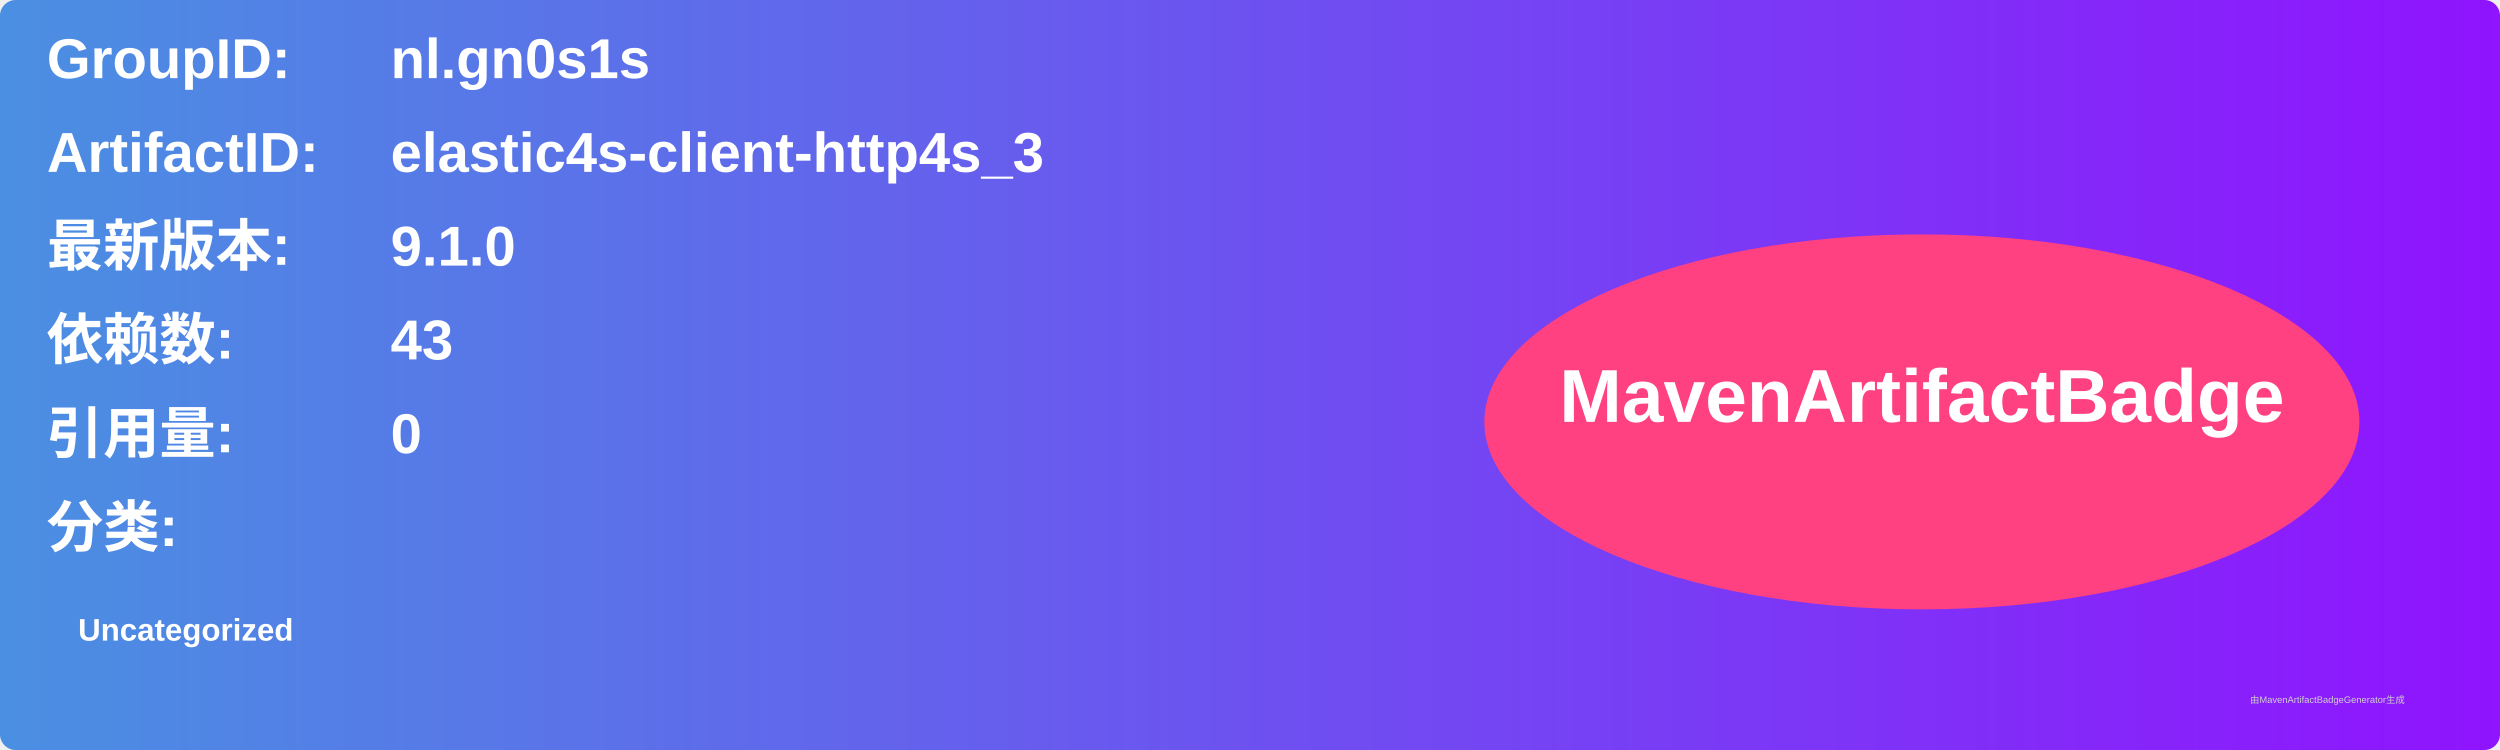
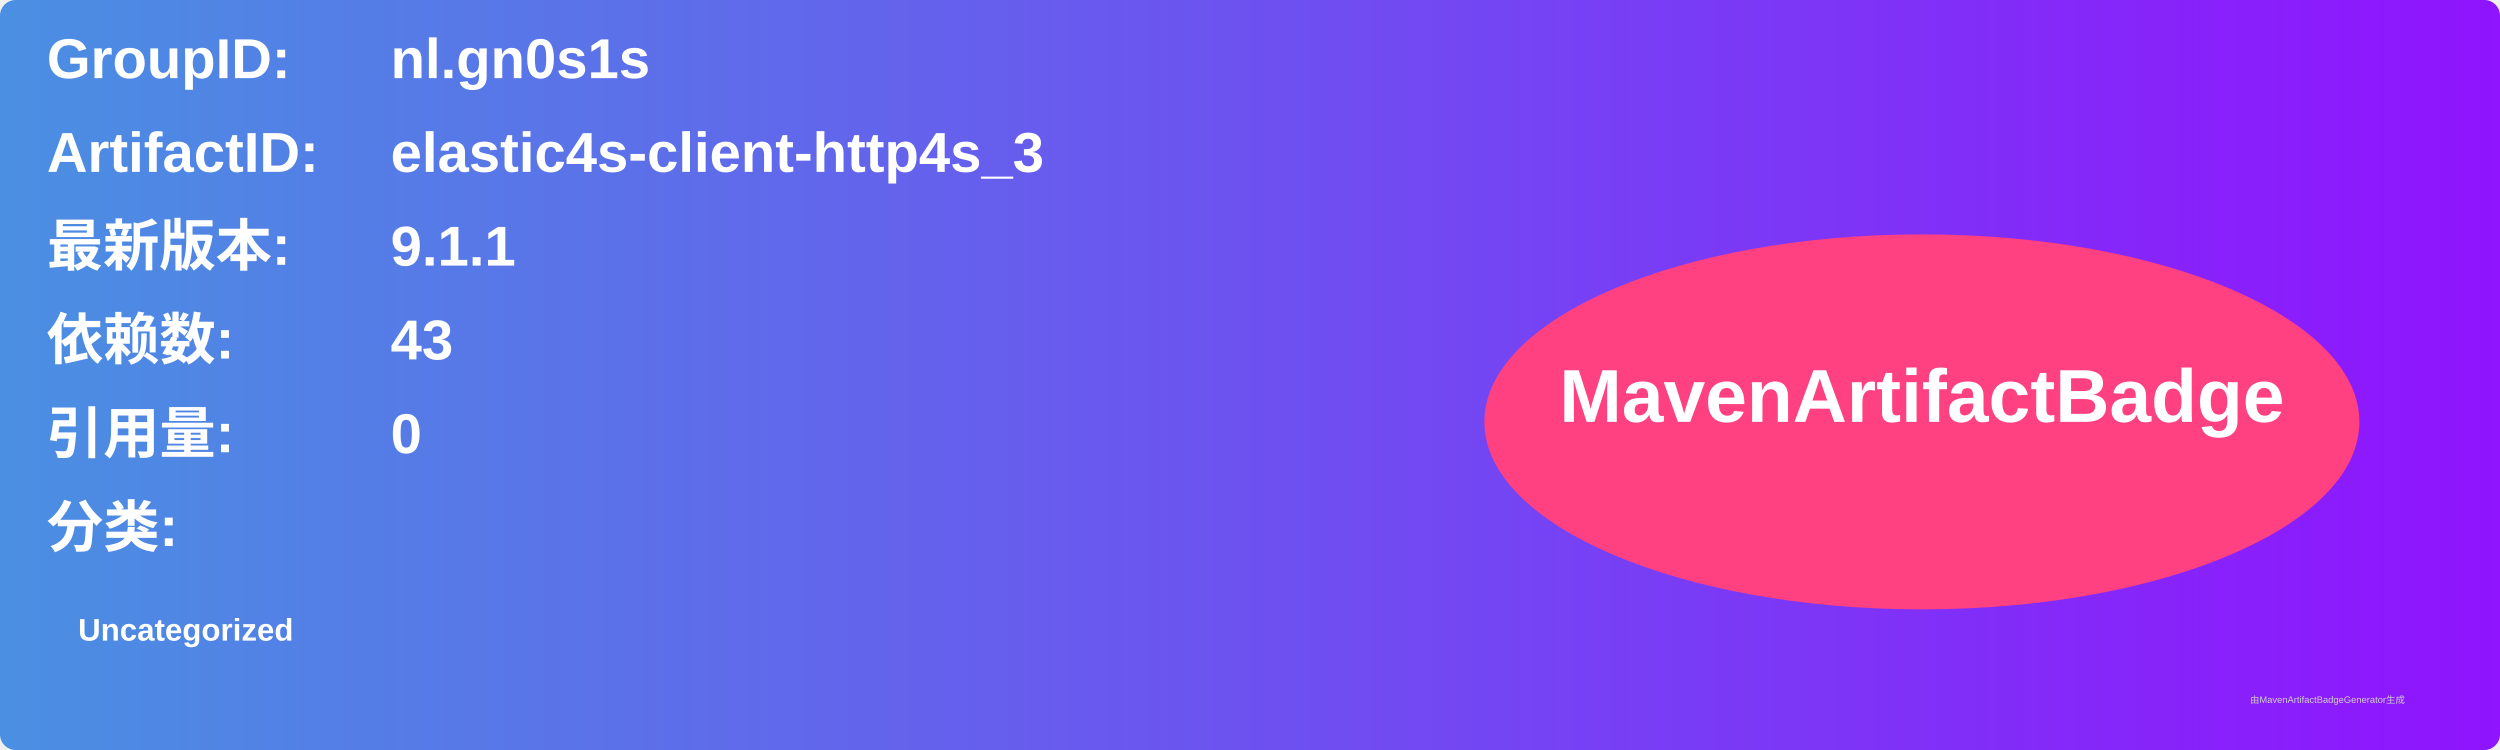
<svg xmlns="http://www.w3.org/2000/svg" width="800" height="240" viewBox="0 0 800 240">
  <linearGradient id="grad" x1="0%" y1="0%" x2="100%" y2="0%">
    <stop offset="0%" stop-color="#4a90e2" />
    <stop offset="100%" stop-color="#9013fe" />
  </linearGradient>
  <rect width="100%" height="100%" rx="5" ry="5" fill="url(#grad)" />
  <g transform="translate(15, 15)">
    <text x="0" y="10" font-family="Arial" font-size="18" fill="white" font-weight="bold" width="260">GroupID:</text>
    <text x="110" y="10" font-family="Arial" font-size="18" fill="white" font-weight="bold" width="460">nl.gn0s1s</text>
    <text x="0" y="40" font-family="Arial" font-size="18" fill="white" font-weight="bold" width="260">ArtifactID:</text>
    <text x="110" y="40" font-family="Arial" font-size="18" fill="white" font-weight="bold" width="460">elastic4s-client-http4s_3</text>
    <text x="0" y="70" font-family="Arial" font-size="18" fill="white" font-weight="bold">最新版本:</text>
    <text x="110" y="70" font-family="Arial" font-size="18" fill="white" font-weight="bold">
-       <tspan font-weight="bold">9.1.0</tspan>
+       <tspan font-weight="bold">9.1.1</tspan>
    </text>
    <text x="0" y="100" font-family="Arial" font-size="18" fill="white" font-weight="bold">依赖数: </text>
    <text x="110" y="100" font-family="Arial" font-size="18" fill="white">
      <tspan font-weight="bold">43</tspan>
    </text>
    <text x="0" y="130" font-family="Arial" font-size="18" fill="white" font-weight="bold">引用量: </text>
    <text x="110" y="130" font-family="Arial" font-size="18" fill="white">
      <tspan font-weight="bold">0</tspan>
    </text>
    <text x="0" y="160" font-family="Arial" font-size="18" fill="white" font-weight="bold">分类:</text>
    <text x="10" y="190" font-family="Arial" font-size="10" fill="white">
      <tspan font-weight="bold">Uncategorized</tspan>
    </text>
    <ellipse cx="600" cy="120" rx="140" ry="60" fill="#ff4081" />
    <text x="600" y="120" text-anchor="middle" font-family="Arial" font-size="24" fill="white" font-weight="bold">MavenArtifactBadge</text>
  </g>
  <text x="720" y="225" font-family="Arial" font-size="3" fill="#d0d0d0">由MavenArtifactBadgeGenerator生成</text>
</svg>
